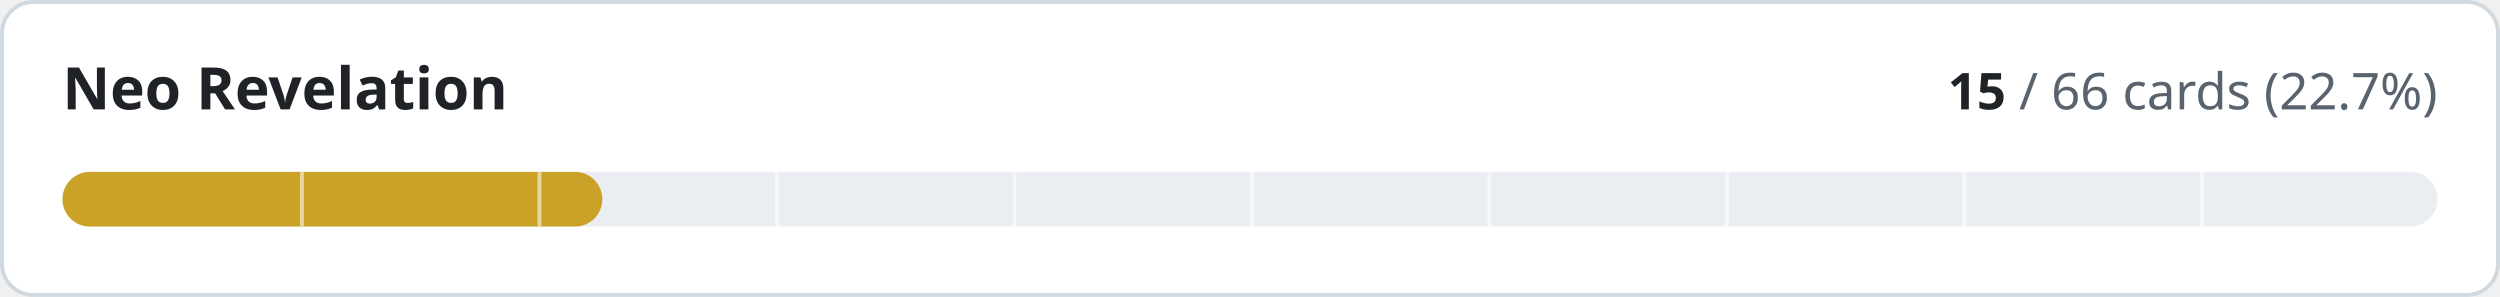
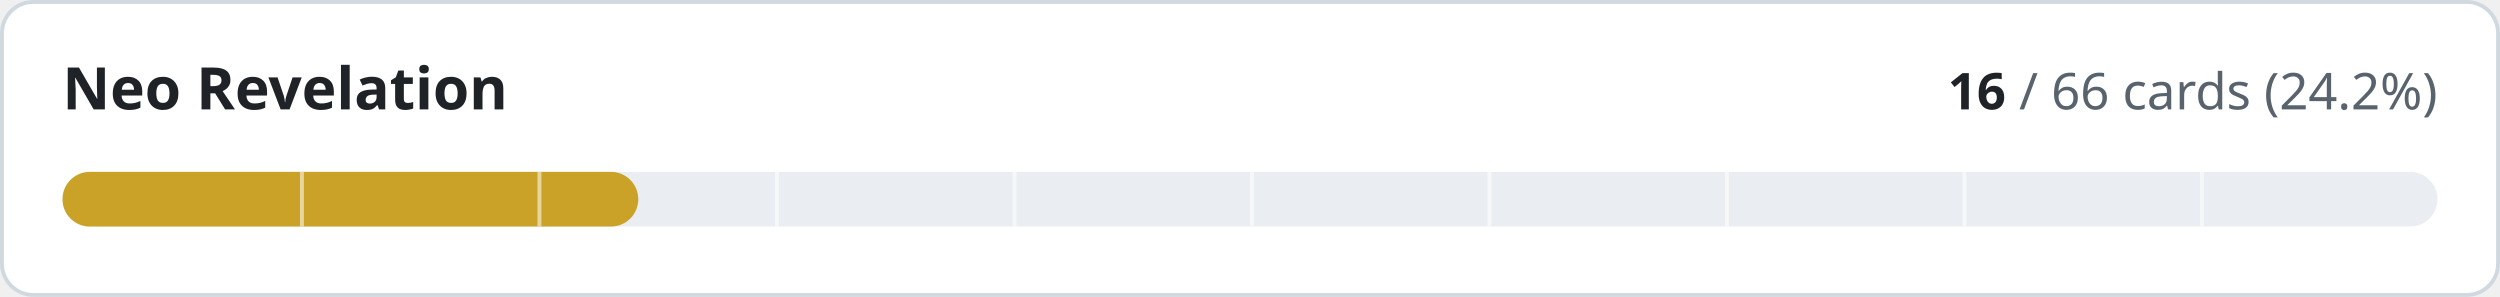
- <svg xmlns="http://www.w3.org/2000/svg" width="640" height="76" viewBox="0 0 640 76" role="img" aria-label="Neo Revelation: 15 of 66 cards implemented">
+ <svg xmlns="http://www.w3.org/2000/svg" width="640" height="76" viewBox="0 0 640 76" role="img" aria-label="Neo Revelation: 16 of 66 cards implemented">
  <style>
.t{fill:#1f2328}.m{fill:#59636e}.trk{fill:#eaeef2}.bd{stroke:#d1d9e0}.bg{fill:#ffffff}
@media (prefers-color-scheme:dark){.t{fill:#f0f6fc}.m{fill:#9198a1}.trk{fill:#262c36}.bd{stroke:#3d444d}.bg{fill:#0d1117}}
text{font-family:-apple-system,BlinkMacSystemFont,'Segoe UI','Noto Sans',Helvetica,Arial,sans-serif;font-variant-numeric:tabular-nums}
</style>
  <rect class="bg bd" x="0.5" y="0.5" width="639" height="75" rx="8" stroke-width="1" />
  <text class="t" x="16" y="28" font-size="15" font-weight="600">Neo Revelation</text>
  <text class="m" x="624" y="28" font-size="13" text-anchor="end">
-     <tspan class="t" font-weight="600">15</tspan> / 66 cards (22.7%)</text>
+     <tspan class="t" font-weight="600">16</tspan> / 66 cards (24.2%)</text>
  <rect class="trk" x="16" y="44" width="608" height="14" rx="7" />
-   <rect x="16" y="44" width="138.2" height="14" rx="7" fill="#c9a227" />
+   <rect x="16" y="44" width="147.4" height="14" rx="7" fill="#c9a227" />
  <rect x="76.8" y="44" width="1" height="14" class="bg" opacity="0.55" />
  <rect x="137.6" y="44" width="1" height="14" class="bg" opacity="0.55" />
  <rect x="198.4" y="44" width="1" height="14" class="bg" opacity="0.55" />
  <rect x="259.2" y="44" width="1" height="14" class="bg" opacity="0.55" />
  <rect x="320.0" y="44" width="1" height="14" class="bg" opacity="0.55" />
  <rect x="380.8" y="44" width="1" height="14" class="bg" opacity="0.55" />
  <rect x="441.6" y="44" width="1" height="14" class="bg" opacity="0.55" />
  <rect x="502.4" y="44" width="1" height="14" class="bg" opacity="0.55" />
  <rect x="563.2" y="44" width="1" height="14" class="bg" opacity="0.55" />
</svg>
